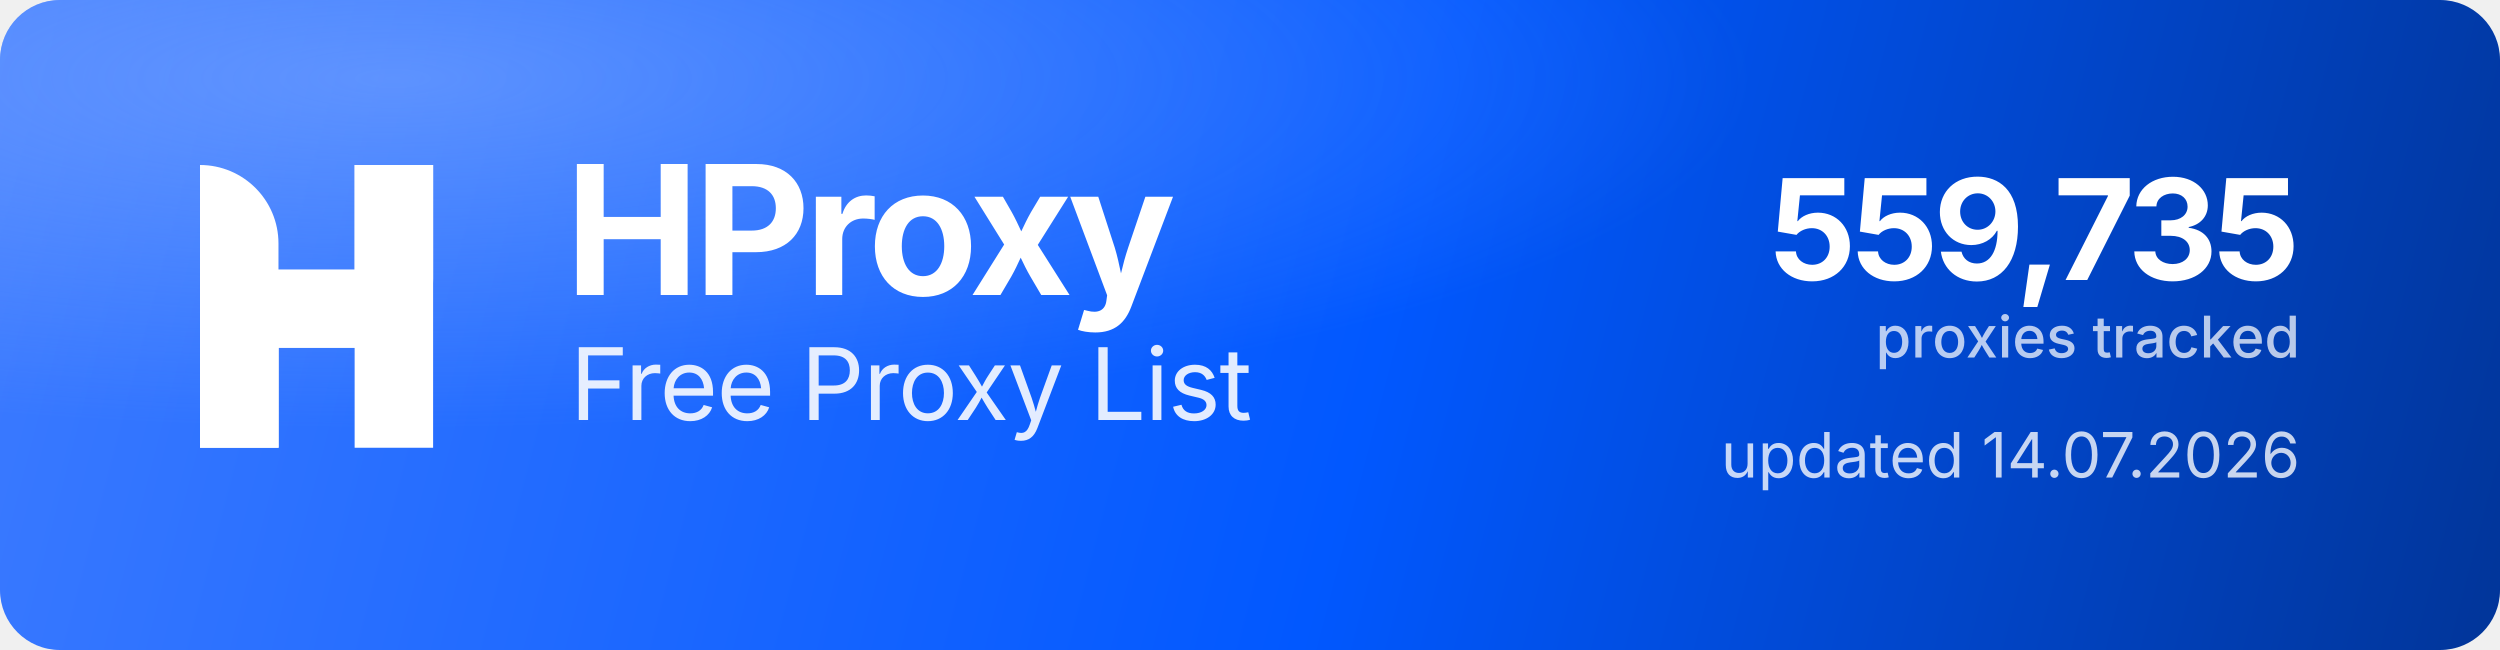
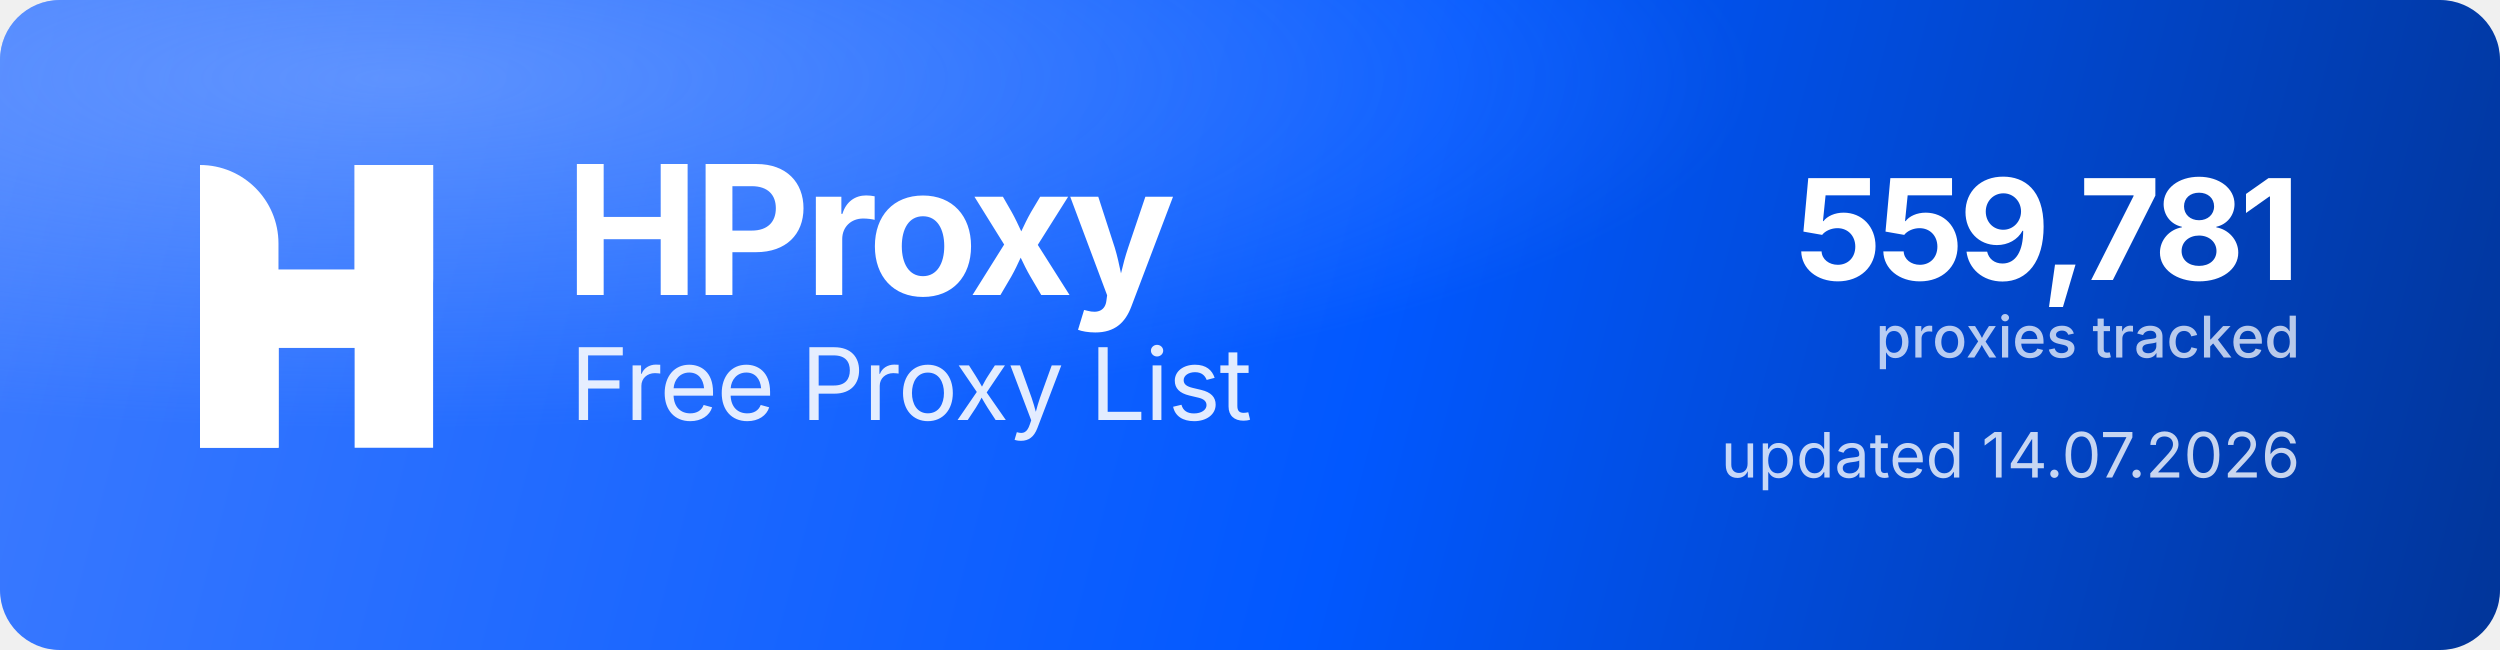
<svg xmlns="http://www.w3.org/2000/svg" width="1000" height="260" viewBox="0 0 1000 260" role="img" aria-label="HProxy Free Proxy List">
  <defs>
    <linearGradient id="hp-bg" x1="0" y1="0" x2="1000" y2="260" gradientUnits="userSpaceOnUse">
      <stop offset="0" stop-color="#3D7BFF" />
      <stop offset="0.55" stop-color="#0158FF" />
      <stop offset="1" stop-color="#013599" />
    </linearGradient>
    <radialGradient id="hp-glow" cx="0.16" cy="0.12" r="0.9">
      <stop offset="0" stop-color="#8FB4FF" stop-opacity="0.5" />
      <stop offset="0.6" stop-color="#8FB4FF" stop-opacity="0" />
    </radialGradient>
  </defs>
  <rect width="1000" height="260" rx="24" fill="url(#hp-bg)" />
  <rect width="1000" height="260" rx="24" fill="url(#hp-glow)" />
  <g transform="translate(80,66) scale(4.35)" fill="#FFFFFF">
    <path d="M0 0V0C3.985 0 7.216 3.231 7.216 7.216V26H0V0Z" />
    <rect x="14.219" width="7.216" height="26" />
    <path d="M7.235 26H0V15.971C0 12.455 2.851 9.604 6.367 9.604H14.22V0H21.437V10.453C21.437 13.97 18.586 16.82 15.069 16.82H7.235V26Z" />
  </g>
  <text x="226" y="118" font-family="'Geist','Inter','Segoe UI',system-ui,-apple-system,Helvetica,Arial,sans-serif" font-size="72" font-weight="700" letter-spacing="-2.3" fill="#FFFFFF">HProxy</text>
  <text x="228" y="168" font-family="'Geist','Inter','Segoe UI',system-ui,-apple-system,Helvetica,Arial,sans-serif" font-size="40" font-weight="400" letter-spacing="-0.5" fill="#FFFFFF" fill-opacity="0.88">Free Proxy List</text>
-   <text x="920" y="112" text-anchor="end" font-family="'Geist','Inter','Segoe UI',system-ui,-apple-system,Helvetica,Arial,sans-serif" font-size="56" font-weight="700" letter-spacing="-2" fill="#FFFFFF">559,735</text>
+   <text x="920" y="112" text-anchor="end" font-family="'Geist','Inter','Segoe UI',system-ui,-apple-system,Helvetica,Arial,sans-serif" font-size="56" font-weight="700" letter-spacing="-2" fill="#FFFFFF">559,781</text>
  <text x="920" y="143" text-anchor="end" font-family="'Geist','Inter','Segoe UI',system-ui,-apple-system,Helvetica,Arial,sans-serif" font-size="23" font-weight="500" fill="#FFFFFF" fill-opacity="0.72">proxies tracked</text>
  <text x="920" y="191" text-anchor="end" font-family="'Geist','Inter','Segoe UI',system-ui,-apple-system,Helvetica,Arial,sans-serif" font-size="25" font-weight="400" fill="#FFFFFF" fill-opacity="0.78">updated 14.07.2026</text>
</svg>
